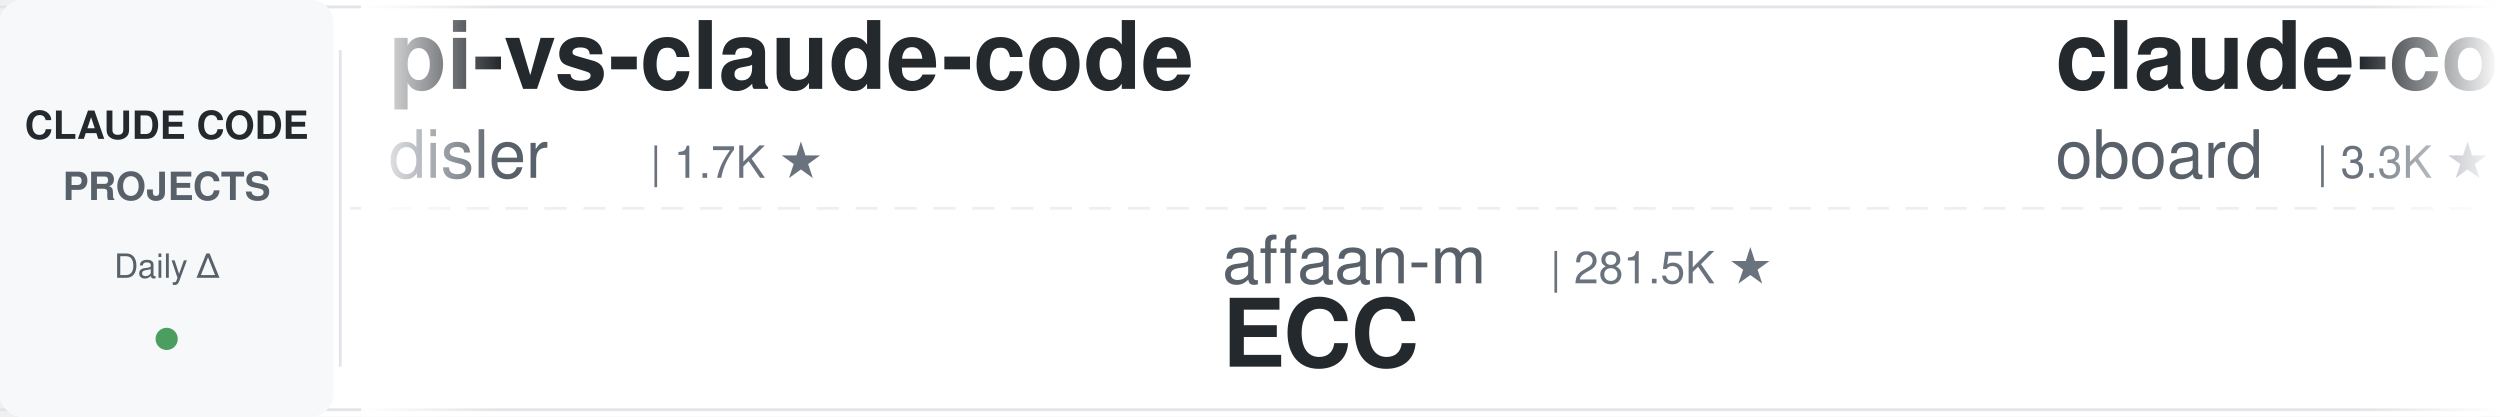
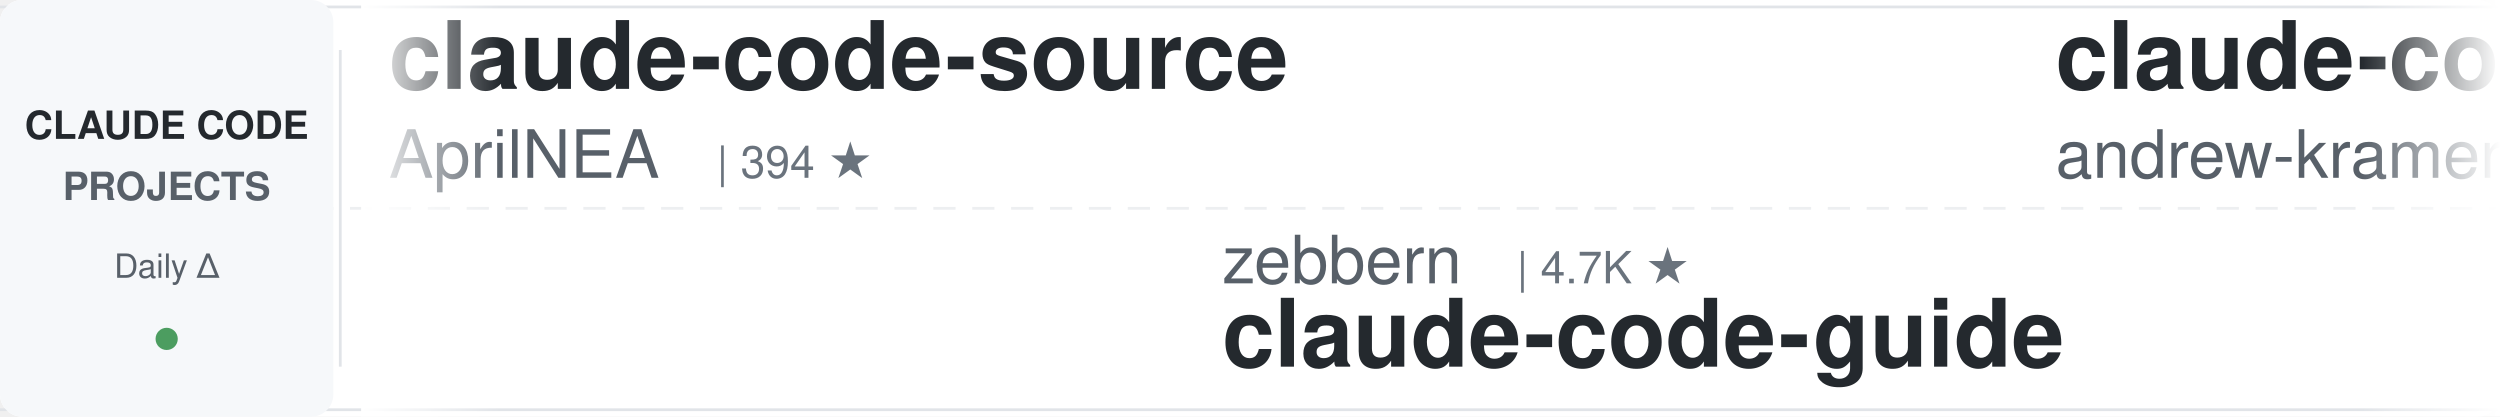
<svg xmlns="http://www.w3.org/2000/svg" width="900" height="150">
  <defs>
    <linearGradient id="leftFade" x1="0%" y1="0%" x2="100%" y2="0%">
      <stop offset="0%" style="stop-color:#ffffff;stop-opacity:1" />
      <stop offset="100%" style="stop-color:#ffffff;stop-opacity:0" />
    </linearGradient>
    <linearGradient id="rightFade" x1="0%" y1="0%" x2="100%" y2="0%">
      <stop offset="0%" style="stop-color:#ffffff;stop-opacity:0" />
      <stop offset="100%" style="stop-color:#ffffff;stop-opacity:1" />
    </linearGradient>
  </defs>
  <rect width="900" height="150" fill="#ffffff" rx="8" />
  <rect x="0" y="2" width="900" height="1" fill="#e1e4e8" />
  <rect x="0" y="147" width="900" height="1" fill="#e1e4e8" />
  <line x1="0" y1="75" x2="900" y2="75" stroke="#e1e4e8" stroke-width="1" stroke-dasharray="8 6" opacity="0.6" />
  <rect x="0" y="0" width="120" height="150" fill="#f6f8fa" rx="8" />
  <text x="60" y="50" font-family="-apple-system, BlinkMacSystemFont, 'Segoe UI', Helvetica, Arial, sans-serif" font-size="14" font-weight="600" fill="#24292e" text-anchor="middle">CLAUDE CODE</text>
  <text x="60" y="72" font-family="-apple-system, BlinkMacSystemFont, 'Segoe UI', Helvetica, Arial, sans-serif" font-size="14" font-weight="600" fill="#586069" text-anchor="middle">PROJECTS</text>
  <text x="60" y="100" font-family="-apple-system, BlinkMacSystemFont, 'Segoe UI', Helvetica, Arial, sans-serif" font-size="12" font-weight="500" fill="#586069" text-anchor="middle">Daily Δ</text>
  <circle cx="60" cy="122" r="4" fill="#22863a" opacity="0.8" />
  <rect x="122" y="18" width="1" height="114" fill="#e1e4e8" />
  <clipPath id="tickerClip">
    <rect x="130" y="0" width="770" height="150" />
  </clipPath>
  <g clip-path="url(#tickerClip)">
    <g id="tickerItems">
      <animateTransform attributeName="transform" attributeType="XML" type="translate" from="0 0" to="-3000 0" dur="54s" repeatCount="indefinite" />
      <g transform="translate(0, 0)">
-         <text x="140" y="32" font-family="-apple-system, BlinkMacSystemFont, 'Segoe UI', Helvetica, Arial, sans-serif" font-size="34" font-weight="600" fill="#24292e">pi-vs-claude-code</text>
-         <text x="140" y="64" font-family="-apple-system, BlinkMacSystemFont, 'Segoe UI', Helvetica, Arial, sans-serif" font-size="24" font-weight="400" fill="#586069">disler</text>
-         <text x="234" y="64" font-family="-apple-system, BlinkMacSystemFont, 'Segoe UI', Helvetica, Arial, sans-serif" font-size="16" font-weight="500" fill="#6a737d">| 1.7K ★</text>
+         <text x="140" y="32" font-family="-apple-system, BlinkMacSystemFont, 'Segoe UI', Helvetica, Arial, sans-serif" font-size="34" font-weight="600" fill="#24292e">claude-code-source</text>
+         <text x="140" y="64" font-family="-apple-system, BlinkMacSystemFont, 'Segoe UI', Helvetica, Arial, sans-serif" font-size="24" font-weight="400" fill="#586069">AprilNEA</text>
+         <text x="258" y="64" font-family="-apple-system, BlinkMacSystemFont, 'Segoe UI', Helvetica, Arial, sans-serif" font-size="16" font-weight="500" fill="#6a737d">| 394 ★</text>
      </g>
      <g transform="translate(300, 0)">
-         <text x="140" y="102" font-family="-apple-system, BlinkMacSystemFont, 'Segoe UI', Helvetica, Arial, sans-serif" font-size="24" font-weight="400" fill="#586069">affaan-m</text>
-         <text x="258" y="102" font-family="-apple-system, BlinkMacSystemFont, 'Segoe UI', Helvetica, Arial, sans-serif" font-size="16" font-weight="500" fill="#6a737d">| 281.5K ★</text>
-         <text x="140" y="132" font-family="-apple-system, BlinkMacSystemFont, 'Segoe UI', Helvetica, Arial, sans-serif" font-size="34" font-weight="600" fill="#24292e">ECC</text>
+         <text x="140" y="102" font-family="-apple-system, BlinkMacSystemFont, 'Segoe UI', Helvetica, Arial, sans-serif" font-size="24" font-weight="400" fill="#586069">zebbern</text>
+         <text x="246" y="102" font-family="-apple-system, BlinkMacSystemFont, 'Segoe UI', Helvetica, Arial, sans-serif" font-size="16" font-weight="500" fill="#6a737d">| 4.7K ★</text>
+         <text x="140" y="132" font-family="-apple-system, BlinkMacSystemFont, 'Segoe UI', Helvetica, Arial, sans-serif" font-size="34" font-weight="600" fill="#24292e">claude-code-guide</text>
      </g>
      <g transform="translate(600, 0)">
-         <text x="140" y="32" font-family="-apple-system, BlinkMacSystemFont, 'Segoe UI', Helvetica, Arial, sans-serif" font-size="34" font-weight="600" fill="#24292e">claude-code-rev</text>
-         <text x="140" y="64" font-family="-apple-system, BlinkMacSystemFont, 'Segoe UI', Helvetica, Arial, sans-serif" font-size="24" font-weight="400" fill="#586069">oboard</text>
-         <text x="234" y="64" font-family="-apple-system, BlinkMacSystemFont, 'Segoe UI', Helvetica, Arial, sans-serif" font-size="16" font-weight="500" fill="#6a737d">| 3.3K ★</text>
+         <text x="140" y="32" font-family="-apple-system, BlinkMacSystemFont, 'Segoe UI', Helvetica, Arial, sans-serif" font-size="34" font-weight="600" fill="#24292e">claude-code-source-build</text>
+         <text x="140" y="64" font-family="-apple-system, BlinkMacSystemFont, 'Segoe UI', Helvetica, Arial, sans-serif" font-size="24" font-weight="400" fill="#586069">andrew-kramer-inno</text>
+         <text x="378" y="64" font-family="-apple-system, BlinkMacSystemFont, 'Segoe UI', Helvetica, Arial, sans-serif" font-size="16" font-weight="500" fill="#6a737d">| 593 ★</text>
      </g>
      <g transform="translate(900, 0)">
-         <text x="140" y="102" font-family="-apple-system, BlinkMacSystemFont, 'Segoe UI', Helvetica, Arial, sans-serif" font-size="24" font-weight="400" fill="#586069">AprilNEA</text>
-         <text x="258" y="102" font-family="-apple-system, BlinkMacSystemFont, 'Segoe UI', Helvetica, Arial, sans-serif" font-size="16" font-weight="500" fill="#6a737d">| 394 ★</text>
-         <text x="140" y="132" font-family="-apple-system, BlinkMacSystemFont, 'Segoe UI', Helvetica, Arial, sans-serif" font-size="34" font-weight="600" fill="#24292e">claude-code-source</text>
+         <text x="140" y="102" font-family="-apple-system, BlinkMacSystemFont, 'Segoe UI', Helvetica, Arial, sans-serif" font-size="24" font-weight="400" fill="#586069">SeemSeam</text>
+         <text x="258" y="102" font-family="-apple-system, BlinkMacSystemFont, 'Segoe UI', Helvetica, Arial, sans-serif" font-size="16" font-weight="500" fill="#6a737d">| 3.6K ★</text>
+         <text x="140" y="132" font-family="-apple-system, BlinkMacSystemFont, 'Segoe UI', Helvetica, Arial, sans-serif" font-size="34" font-weight="600" fill="#24292e">claude_codex_bridge</text>
      </g>
      <g transform="translate(1200, 0)">
-         <text x="140" y="32" font-family="-apple-system, BlinkMacSystemFont, 'Segoe UI', Helvetica, Arial, sans-serif" font-size="34" font-weight="600" fill="#24292e">arcads-claude-code</text>
-         <text x="140" y="64" font-family="-apple-system, BlinkMacSystemFont, 'Segoe UI', Helvetica, Arial, sans-serif" font-size="24" font-weight="400" fill="#586069">krusemediallc</text>
-         <text x="318" y="64" font-family="-apple-system, BlinkMacSystemFont, 'Segoe UI', Helvetica, Arial, sans-serif" font-size="16" font-weight="500" fill="#6a737d">| 1.6K ★</text>
+         <text x="140" y="32" font-family="-apple-system, BlinkMacSystemFont, 'Segoe UI', Helvetica, Arial, sans-serif" font-size="34" font-weight="600" fill="#24292e">claude-code-rust</text>
+         <text x="140" y="64" font-family="-apple-system, BlinkMacSystemFont, 'Segoe UI', Helvetica, Arial, sans-serif" font-size="24" font-weight="400" fill="#586069">lorryjovens-hub</text>
+         <text x="342" y="64" font-family="-apple-system, BlinkMacSystemFont, 'Segoe UI', Helvetica, Arial, sans-serif" font-size="16" font-weight="500" fill="#6a737d">| 1.7K ★</text>
      </g>
      <g transform="translate(1500, 0)">
-         <text x="140" y="102" font-family="-apple-system, BlinkMacSystemFont, 'Segoe UI', Helvetica, Arial, sans-serif" font-size="24" font-weight="400" fill="#586069">luyao618</text>
-         <text x="258" y="102" font-family="-apple-system, BlinkMacSystemFont, 'Segoe UI', Helvetica, Arial, sans-serif" font-size="16" font-weight="500" fill="#6a737d">| 1.7K ★</text>
-         <text x="140" y="132" font-family="-apple-system, BlinkMacSystemFont, 'Segoe UI', Helvetica, Arial, sans-serif" font-size="34" font-weight="600" fill="#24292e">Claude-Code-Source-Study</text>
+         <text x="140" y="102" font-family="-apple-system, BlinkMacSystemFont, 'Segoe UI', Helvetica, Arial, sans-serif" font-size="24" font-weight="400" fill="#586069">disler</text>
+         <text x="234" y="102" font-family="-apple-system, BlinkMacSystemFont, 'Segoe UI', Helvetica, Arial, sans-serif" font-size="16" font-weight="500" fill="#6a737d">| 3.9K ★</text>
+         <text x="140" y="132" font-family="-apple-system, BlinkMacSystemFont, 'Segoe UI', Helvetica, Arial, sans-serif" font-size="34" font-weight="600" fill="#24292e">claude-code-hooks-master...</text>
      </g>
      <g transform="translate(1800, 0)">
-         <text x="140" y="32" font-family="-apple-system, BlinkMacSystemFont, 'Segoe UI', Helvetica, Arial, sans-serif" font-size="34" font-weight="600" fill="#24292e">learn-claude-code</text>
-         <text x="140" y="64" font-family="-apple-system, BlinkMacSystemFont, 'Segoe UI', Helvetica, Arial, sans-serif" font-size="24" font-weight="400" fill="#586069">shareAI-lab</text>
-         <text x="294" y="64" font-family="-apple-system, BlinkMacSystemFont, 'Segoe UI', Helvetica, Arial, sans-serif" font-size="16" font-weight="500" fill="#6a737d">| 78.7K ★</text>
+         <text x="140" y="32" font-family="-apple-system, BlinkMacSystemFont, 'Segoe UI', Helvetica, Arial, sans-serif" font-size="34" font-weight="600" fill="#24292e">ralph-claude-code</text>
+         <text x="140" y="64" font-family="-apple-system, BlinkMacSystemFont, 'Segoe UI', Helvetica, Arial, sans-serif" font-size="24" font-weight="400" fill="#586069">frankbria</text>
+         <text x="270" y="64" font-family="-apple-system, BlinkMacSystemFont, 'Segoe UI', Helvetica, Arial, sans-serif" font-size="16" font-weight="500" fill="#6a737d">| 9.7K ★</text>
      </g>
      <g transform="translate(2100, 0)">
-         <text x="140" y="102" font-family="-apple-system, BlinkMacSystemFont, 'Segoe UI', Helvetica, Arial, sans-serif" font-size="24" font-weight="400" fill="#586069">wanshuiyin</text>
-         <text x="282" y="102" font-family="-apple-system, BlinkMacSystemFont, 'Segoe UI', Helvetica, Arial, sans-serif" font-size="16" font-weight="500" fill="#6a737d">| 17.6K ★</text>
-         <text x="140" y="132" font-family="-apple-system, BlinkMacSystemFont, 'Segoe UI', Helvetica, Arial, sans-serif" font-size="34" font-weight="600" fill="#24292e">Auto-claude-code-researc...</text>
+         <text x="140" y="102" font-family="-apple-system, BlinkMacSystemFont, 'Segoe UI', Helvetica, Arial, sans-serif" font-size="24" font-weight="400" fill="#586069">WorldFlowAI</text>
+         <text x="294" y="102" font-family="-apple-system, BlinkMacSystemFont, 'Segoe UI', Helvetica, Arial, sans-serif" font-size="16" font-weight="500" fill="#6a737d">| 4.8K ★</text>
+         <text x="140" y="132" font-family="-apple-system, BlinkMacSystemFont, 'Segoe UI', Helvetica, Arial, sans-serif" font-size="34" font-weight="600" fill="#24292e">everything-claude-code</text>
      </g>
      <g transform="translate(2400, 0)">
-         <text x="140" y="32" font-family="-apple-system, BlinkMacSystemFont, 'Segoe UI', Helvetica, Arial, sans-serif" font-size="34" font-weight="600" fill="#24292e">ClaudeCodeAgents</text>
-         <text x="140" y="64" font-family="-apple-system, BlinkMacSystemFont, 'Segoe UI', Helvetica, Arial, sans-serif" font-size="24" font-weight="400" fill="#586069">darcyegb</text>
-         <text x="258" y="64" font-family="-apple-system, BlinkMacSystemFont, 'Segoe UI', Helvetica, Arial, sans-serif" font-size="16" font-weight="500" fill="#6a737d">| 777 ★</text>
+         <text x="140" y="32" font-family="-apple-system, BlinkMacSystemFont, 'Segoe UI', Helvetica, Arial, sans-serif" font-size="34" font-weight="600" fill="#24292e">claude-code-cli</text>
+         <text x="140" y="64" font-family="-apple-system, BlinkMacSystemFont, 'Segoe UI', Helvetica, Arial, sans-serif" font-size="24" font-weight="400" fill="#586069">huangserva</text>
+         <text x="282" y="64" font-family="-apple-system, BlinkMacSystemFont, 'Segoe UI', Helvetica, Arial, sans-serif" font-size="16" font-weight="500" fill="#6a737d">| 629 ★</text>
      </g>
      <g transform="translate(2700, 0)">
-         <text x="140" y="102" font-family="-apple-system, BlinkMacSystemFont, 'Segoe UI', Helvetica, Arial, sans-serif" font-size="24" font-weight="400" fill="#586069">davila7</text>
-         <text x="246" y="102" font-family="-apple-system, BlinkMacSystemFont, 'Segoe UI', Helvetica, Arial, sans-serif" font-size="16" font-weight="500" fill="#6a737d">| 32.7K ★</text>
-         <text x="140" y="132" font-family="-apple-system, BlinkMacSystemFont, 'Segoe UI', Helvetica, Arial, sans-serif" font-size="34" font-weight="600" fill="#24292e">claude-code-templates</text>
+         <text x="140" y="102" font-family="-apple-system, BlinkMacSystemFont, 'Segoe UI', Helvetica, Arial, sans-serif" font-size="24" font-weight="400" fill="#586069">Chachamaru127</text>
+         <text x="318" y="102" font-family="-apple-system, BlinkMacSystemFont, 'Segoe UI', Helvetica, Arial, sans-serif" font-size="16" font-weight="500" fill="#6a737d">| 3.2K ★</text>
+         <text x="140" y="132" font-family="-apple-system, BlinkMacSystemFont, 'Segoe UI', Helvetica, Arial, sans-serif" font-size="34" font-weight="600" fill="#24292e">claude-code-harness</text>
      </g>
      <g transform="translate(3000, 0)">
-         <text x="140" y="32" font-family="-apple-system, BlinkMacSystemFont, 'Segoe UI', Helvetica, Arial, sans-serif" font-size="34" font-weight="600" fill="#24292e">pi-vs-claude-code</text>
-         <text x="140" y="64" font-family="-apple-system, BlinkMacSystemFont, 'Segoe UI', Helvetica, Arial, sans-serif" font-size="24" font-weight="400" fill="#586069">disler</text>
-         <text x="234" y="64" font-family="-apple-system, BlinkMacSystemFont, 'Segoe UI', Helvetica, Arial, sans-serif" font-size="16" font-weight="500" fill="#6a737d">| 1.7K ★</text>
+         <text x="140" y="32" font-family="-apple-system, BlinkMacSystemFont, 'Segoe UI', Helvetica, Arial, sans-serif" font-size="34" font-weight="600" fill="#24292e">claude-code-source</text>
+         <text x="140" y="64" font-family="-apple-system, BlinkMacSystemFont, 'Segoe UI', Helvetica, Arial, sans-serif" font-size="24" font-weight="400" fill="#586069">AprilNEA</text>
+         <text x="258" y="64" font-family="-apple-system, BlinkMacSystemFont, 'Segoe UI', Helvetica, Arial, sans-serif" font-size="16" font-weight="500" fill="#6a737d">| 394 ★</text>
      </g>
      <g transform="translate(3300, 0)">
-         <text x="140" y="102" font-family="-apple-system, BlinkMacSystemFont, 'Segoe UI', Helvetica, Arial, sans-serif" font-size="24" font-weight="400" fill="#586069">affaan-m</text>
-         <text x="258" y="102" font-family="-apple-system, BlinkMacSystemFont, 'Segoe UI', Helvetica, Arial, sans-serif" font-size="16" font-weight="500" fill="#6a737d">| 281.5K ★</text>
-         <text x="140" y="132" font-family="-apple-system, BlinkMacSystemFont, 'Segoe UI', Helvetica, Arial, sans-serif" font-size="34" font-weight="600" fill="#24292e">ECC</text>
+         <text x="140" y="102" font-family="-apple-system, BlinkMacSystemFont, 'Segoe UI', Helvetica, Arial, sans-serif" font-size="24" font-weight="400" fill="#586069">zebbern</text>
+         <text x="246" y="102" font-family="-apple-system, BlinkMacSystemFont, 'Segoe UI', Helvetica, Arial, sans-serif" font-size="16" font-weight="500" fill="#6a737d">| 4.7K ★</text>
+         <text x="140" y="132" font-family="-apple-system, BlinkMacSystemFont, 'Segoe UI', Helvetica, Arial, sans-serif" font-size="34" font-weight="600" fill="#24292e">claude-code-guide</text>
      </g>
      <g transform="translate(3600, 0)">
-         <text x="140" y="32" font-family="-apple-system, BlinkMacSystemFont, 'Segoe UI', Helvetica, Arial, sans-serif" font-size="34" font-weight="600" fill="#24292e">claude-code-rev</text>
-         <text x="140" y="64" font-family="-apple-system, BlinkMacSystemFont, 'Segoe UI', Helvetica, Arial, sans-serif" font-size="24" font-weight="400" fill="#586069">oboard</text>
-         <text x="234" y="64" font-family="-apple-system, BlinkMacSystemFont, 'Segoe UI', Helvetica, Arial, sans-serif" font-size="16" font-weight="500" fill="#6a737d">| 3.3K ★</text>
+         <text x="140" y="32" font-family="-apple-system, BlinkMacSystemFont, 'Segoe UI', Helvetica, Arial, sans-serif" font-size="34" font-weight="600" fill="#24292e">claude-code-source-build</text>
+         <text x="140" y="64" font-family="-apple-system, BlinkMacSystemFont, 'Segoe UI', Helvetica, Arial, sans-serif" font-size="24" font-weight="400" fill="#586069">andrew-kramer-inno</text>
+         <text x="378" y="64" font-family="-apple-system, BlinkMacSystemFont, 'Segoe UI', Helvetica, Arial, sans-serif" font-size="16" font-weight="500" fill="#6a737d">| 593 ★</text>
      </g>
      <g transform="translate(3900, 0)">
-         <text x="140" y="102" font-family="-apple-system, BlinkMacSystemFont, 'Segoe UI', Helvetica, Arial, sans-serif" font-size="24" font-weight="400" fill="#586069">AprilNEA</text>
-         <text x="258" y="102" font-family="-apple-system, BlinkMacSystemFont, 'Segoe UI', Helvetica, Arial, sans-serif" font-size="16" font-weight="500" fill="#6a737d">| 394 ★</text>
-         <text x="140" y="132" font-family="-apple-system, BlinkMacSystemFont, 'Segoe UI', Helvetica, Arial, sans-serif" font-size="34" font-weight="600" fill="#24292e">claude-code-source</text>
+         <text x="140" y="102" font-family="-apple-system, BlinkMacSystemFont, 'Segoe UI', Helvetica, Arial, sans-serif" font-size="24" font-weight="400" fill="#586069">SeemSeam</text>
+         <text x="258" y="102" font-family="-apple-system, BlinkMacSystemFont, 'Segoe UI', Helvetica, Arial, sans-serif" font-size="16" font-weight="500" fill="#6a737d">| 3.6K ★</text>
+         <text x="140" y="132" font-family="-apple-system, BlinkMacSystemFont, 'Segoe UI', Helvetica, Arial, sans-serif" font-size="34" font-weight="600" fill="#24292e">claude_codex_bridge</text>
      </g>
    </g>
  </g>
  <rect x="130" y="0" width="50" height="150" fill="url(#leftFade)" />
  <rect x="850" y="0" width="50" height="150" fill="url(#rightFade)" />
</svg>
